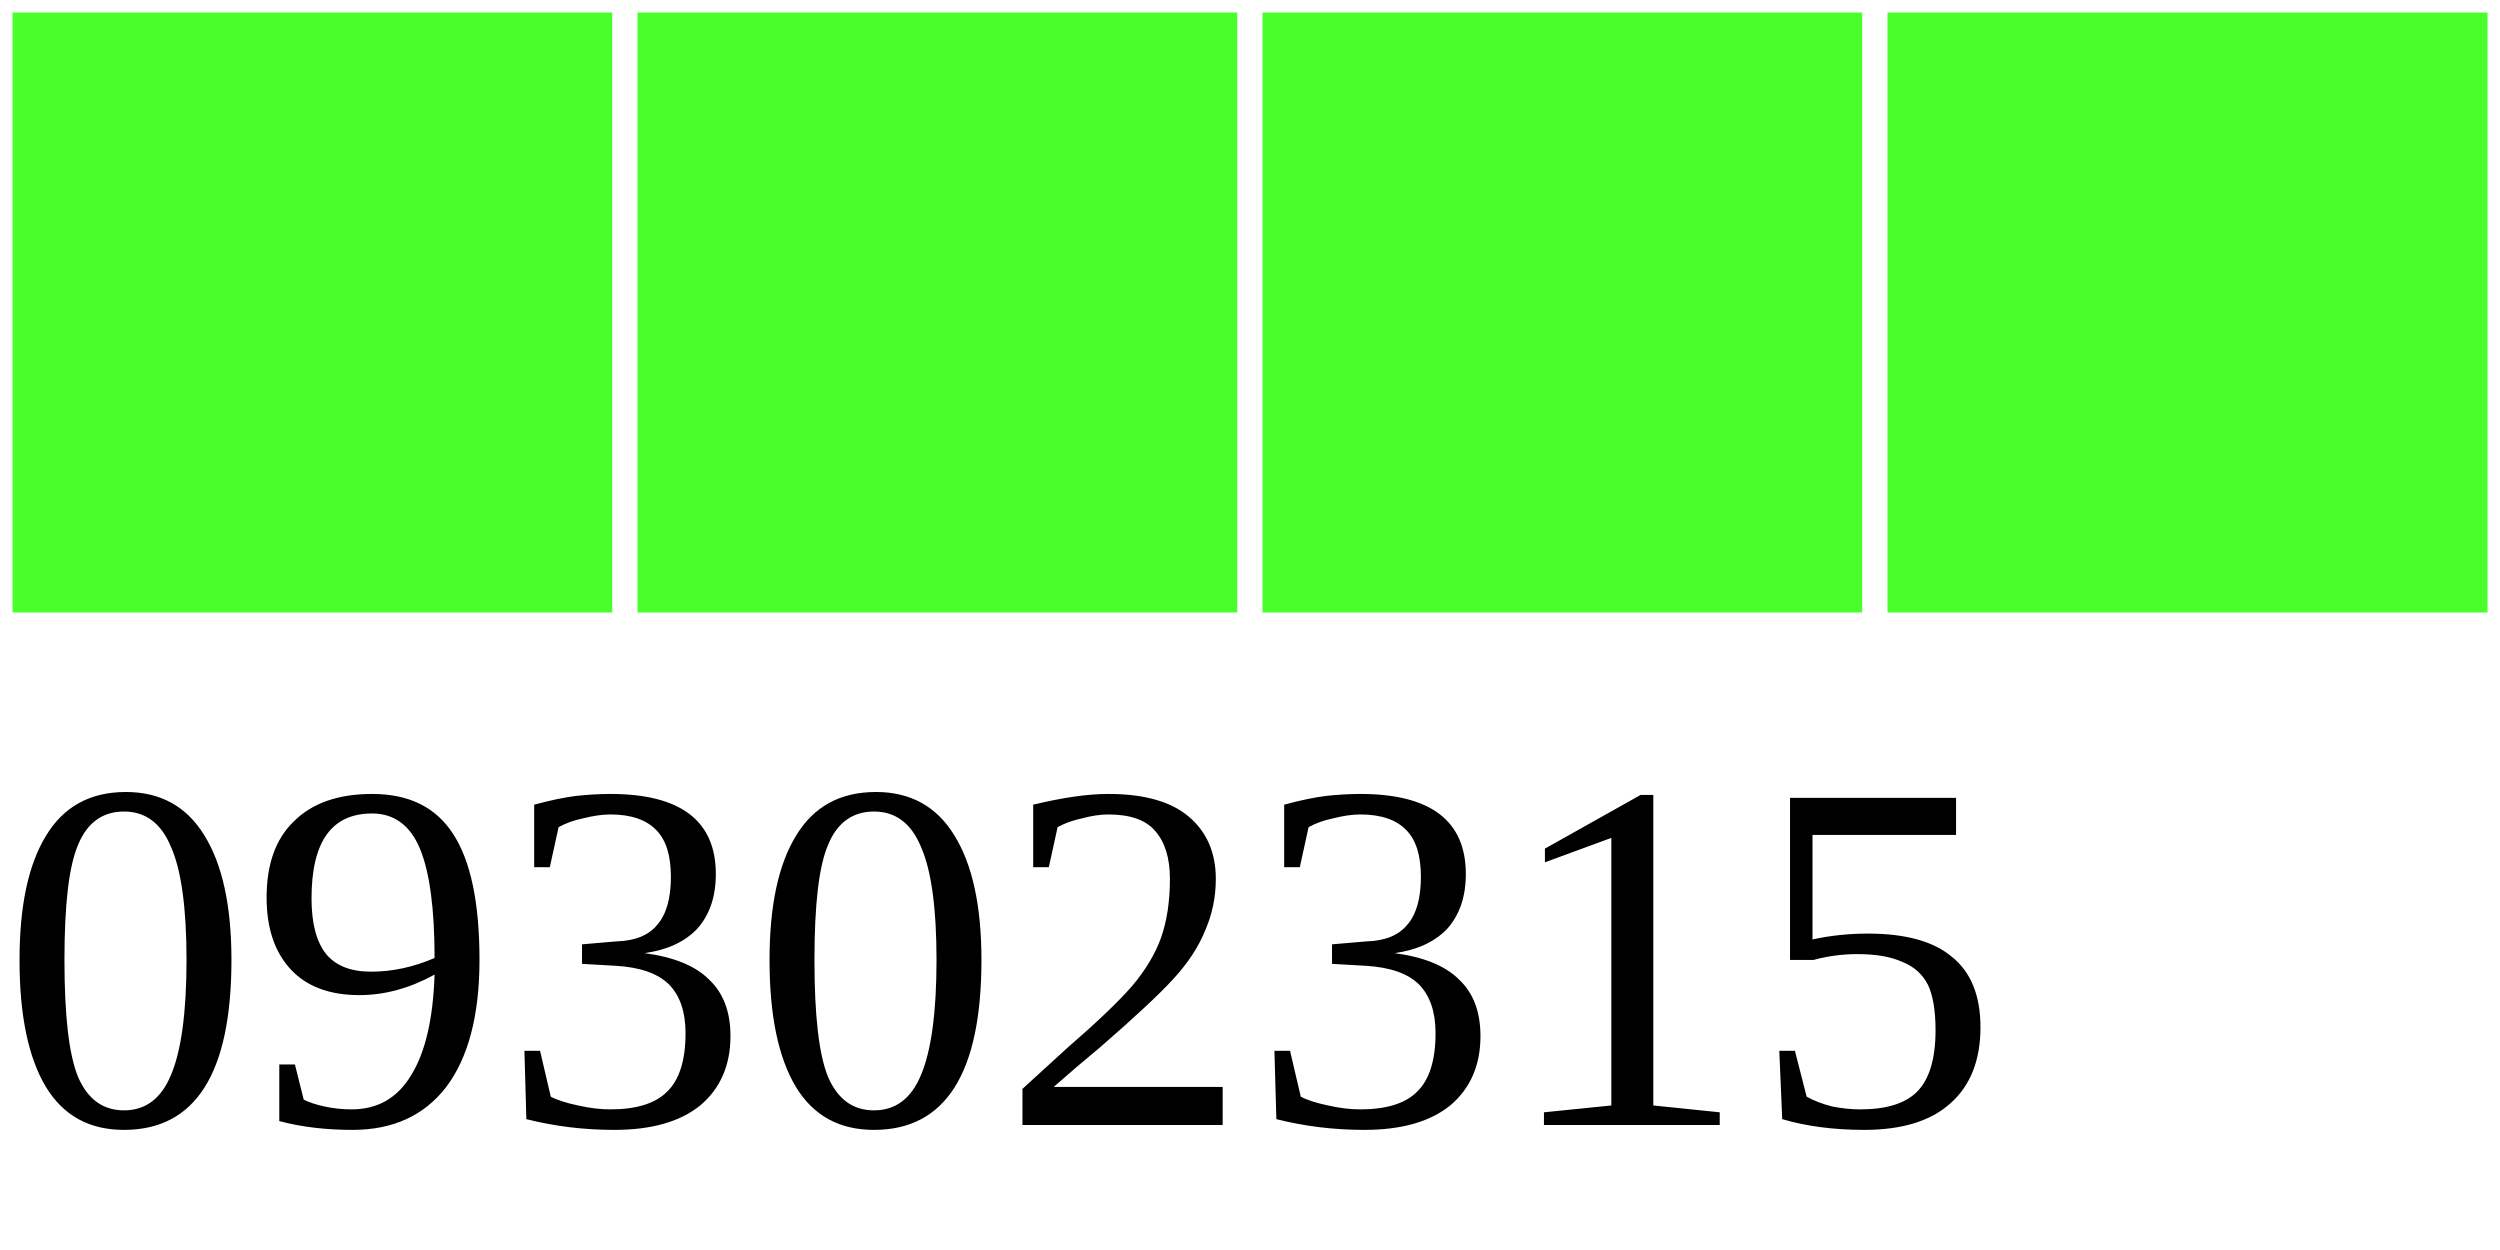
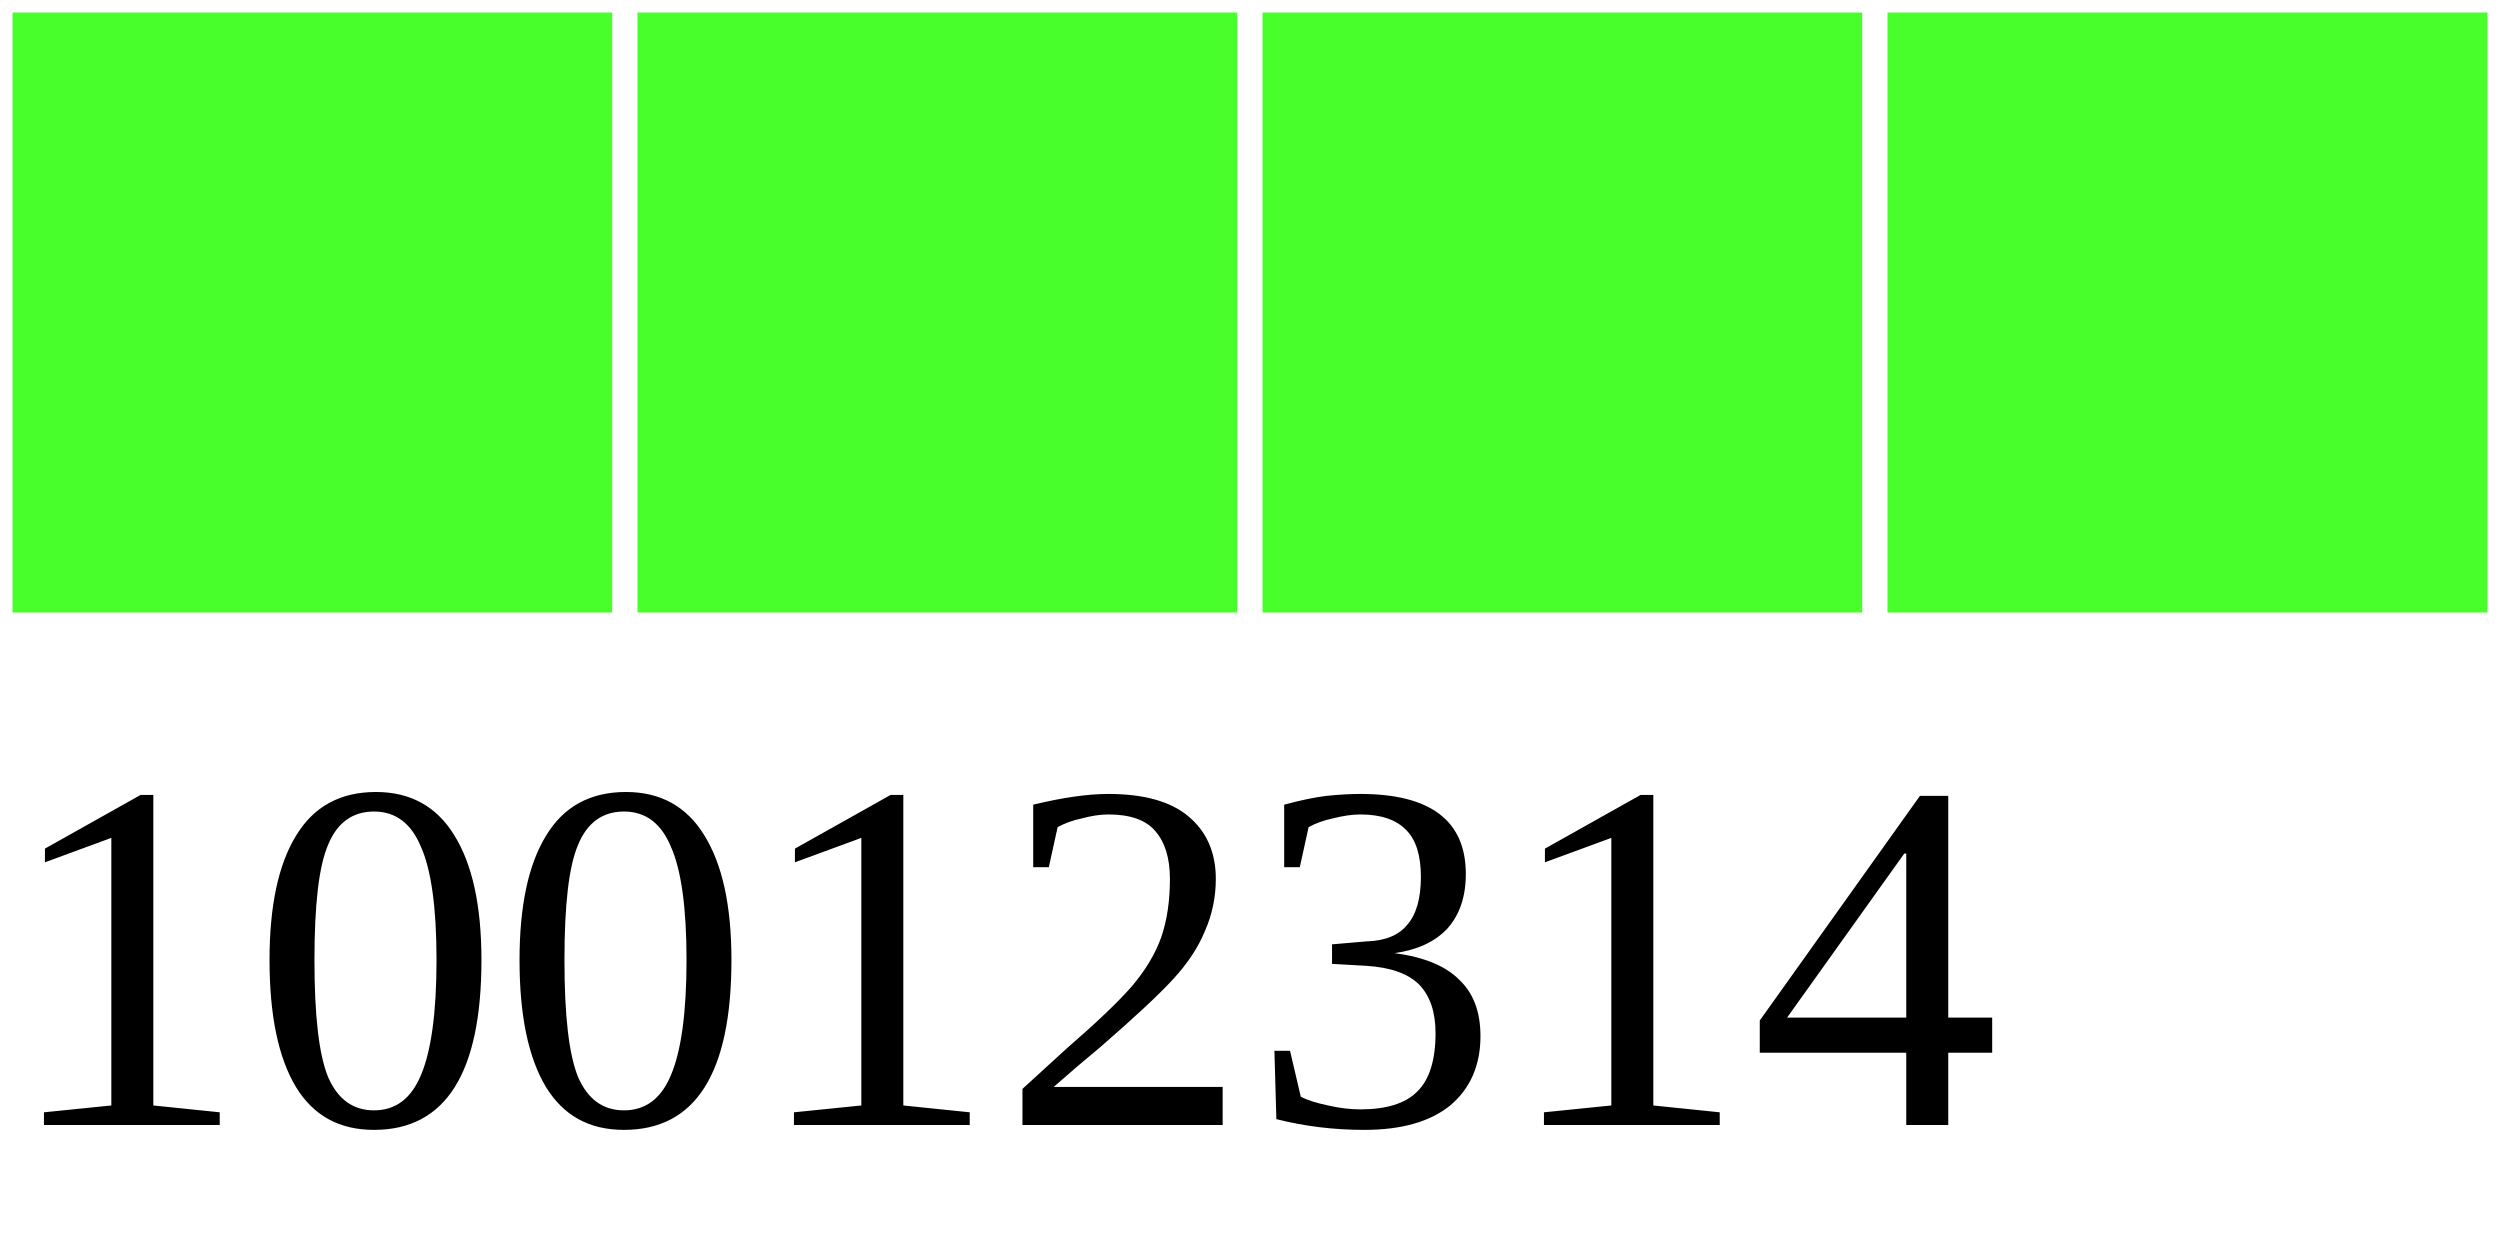
<svg xmlns="http://www.w3.org/2000/svg" width="40" height="20">
  <g>
    <rect width="10" height="10" style="fill:#48FF2C;stroke-width:0.4;stroke:rgb(255,255,255)" x="0" />
    <rect width="10" height="10" style="fill:#48FF2C;stroke-width:0.4;stroke:rgb(255,255,255)" x="10" />
    <rect width="10" height="10" style="fill:#48FF2C;stroke-width:0.4;stroke:rgb(255,255,255)" x="20" />
    <rect width="10" height="10" style="fill:#48FF2C;stroke-width:0.4;stroke:rgb(255,255,255)" x="30" />
-     <text x="0" y="18" fill="black" font-size="8">09302315</text>
+     <text x="0" y="18" fill="black" font-size="8">10012314</text>
  </g>
</svg>
